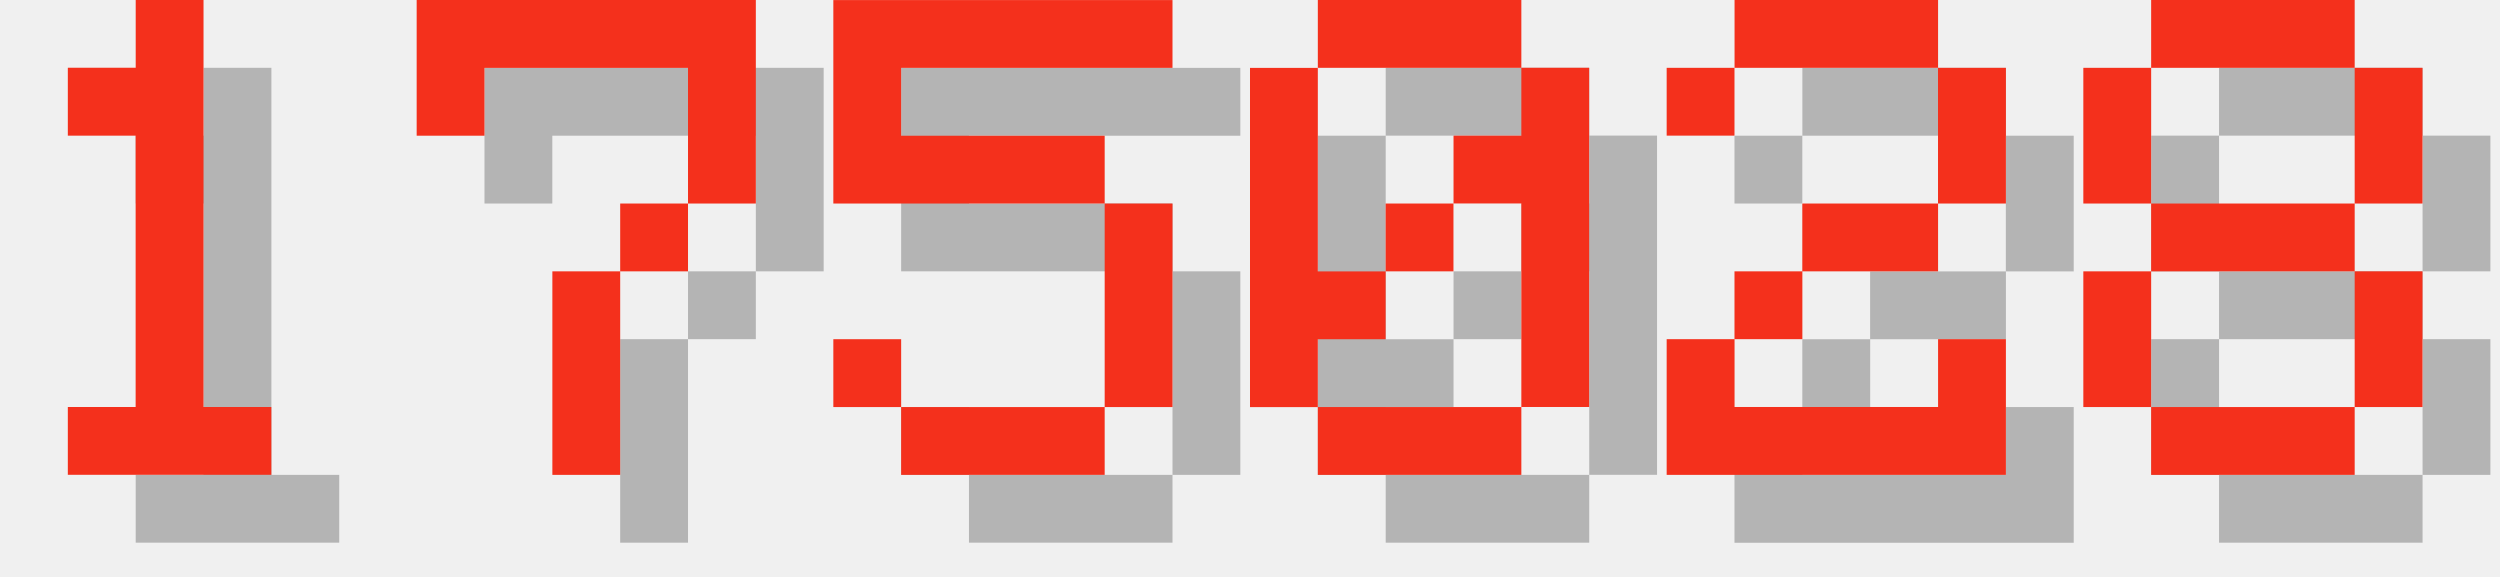
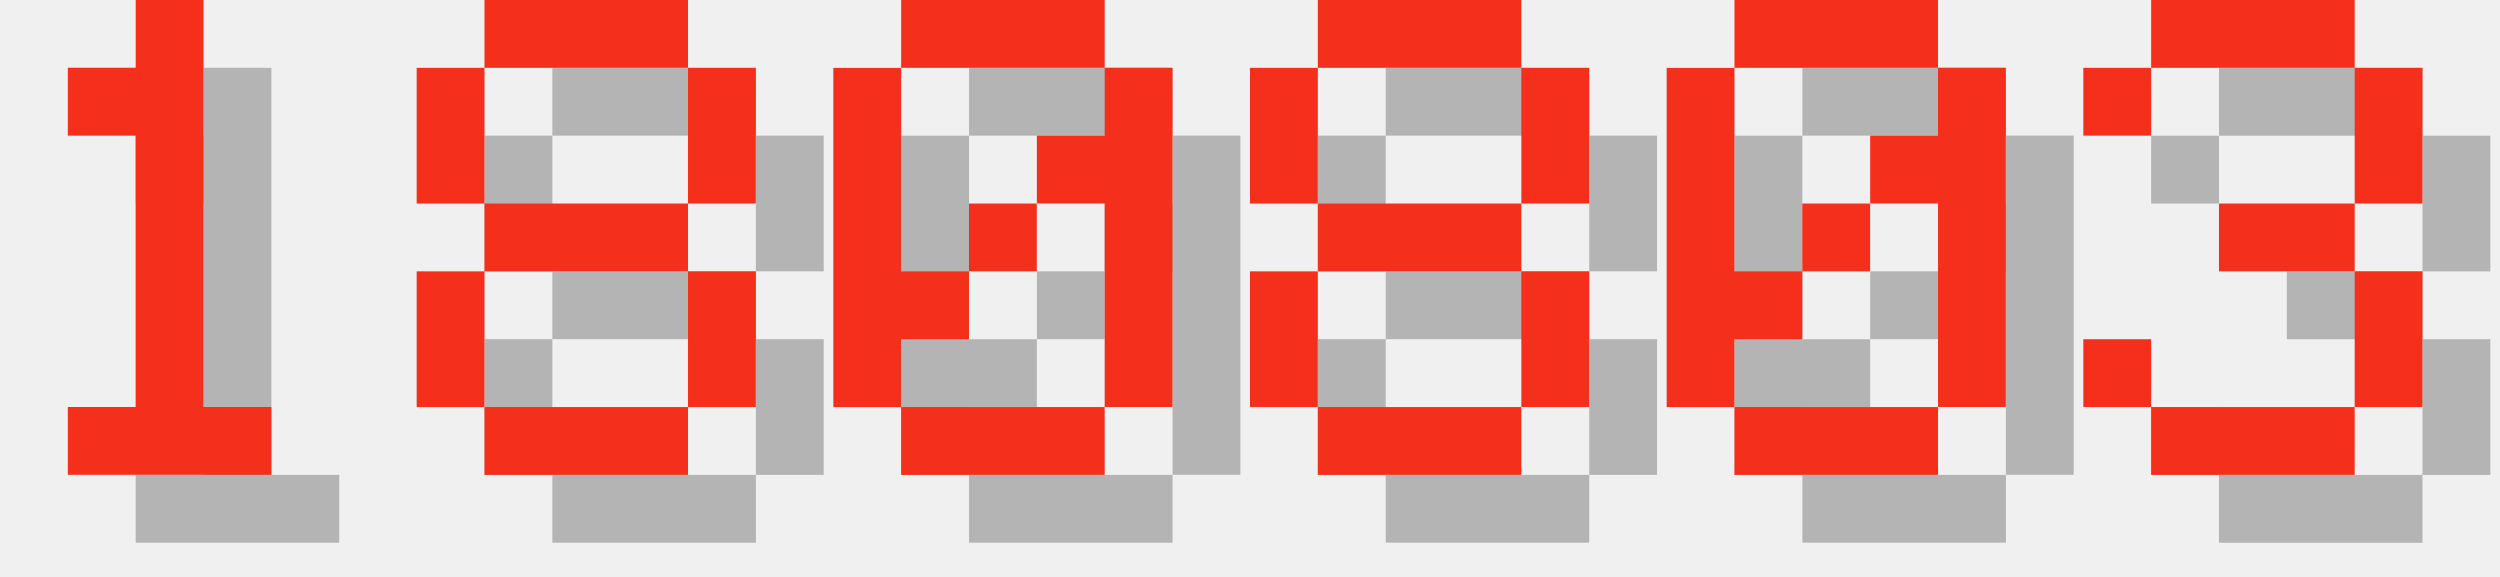
<svg xmlns="http://www.w3.org/2000/svg" version="1.1" width="156.0" height="36">
  <style>
        .text-foreground {
            fill: #F4301C;
        }
        .text-shadow {
            fill: #000000;
            fill-opacity: 0.25;
        }
    </style>
  <g class="digit" id="digit_1" transform="translate(0.0, 0), scale(4)">
    <path id="digit_1_shadow" class="text-shadow" d="m2.117 2.117v1.058h1.058v4.233h-1.058v1.058h3.175v-1.058h-1.058v-6.35h-1.058v1.058h-1.058z" fill-opacity=".5" style="paint-order:stroke fill markers" />
    <path id="digit_1_fg" class="text-foreground" d="m1.058 1.058v1.058h1.058v4.233h-1.058v1.058h3.175v-1.058h-1.058v-6.35h-1.058v1.058h-1.058z" fill="#fff" style="paint-order:stroke fill markers" />
  </g>
-   <g class="digit" id="digit_7" transform="translate(26.0, 0), scale(4)">
-     <path id="digit_7_shadow" class="text-shadow" d="m1.058 1.058 2e-6 2.117h1.058v-1.058h3.175v1.058l2e-7 1.058h-1.058v1.058h-1.058l4e-7 3.175 1.058 1e-7v-3.175h1.058v-1.058h1.058l5e-7 -1.058v-2.117z" fill-opacity=".5" style="paint-order:stroke fill markers" />
-     <path id="digit_7_fg" class="text-foreground" d="m0 0 2e-6 2.117h1.058v-1.058h3.175v1.058l2e-7 1.058h-1.058v1.058h-1.058l4e-7 3.175 1.058 1e-7v-3.175h1.058v-1.058h1.058l5e-7 -1.058v-2.117z" fill="#fff" style="paint-order:stroke fill markers" />
+   <g class="digit" id="digit_8" transform="translate(26.0, 0), scale(4)">
+     <path id="digit_8_shadow" class="text-shadow" d="m2.117 1.058v1.058h3.175v-1.058h-3.175zm3.175 1.058v2.117h1.058v-2.117h-1.058zm0 2.117h-3.175v1.058h3.175v-1.058zm0 1.058v2.117h1.058v-2.117h-1.058zm0 2.117h-3.175v1.058h3.175v-1.058zm-3.175 0v-2.117h-1.058v2.117h1.058zm0-3.175v-2.117h-1.058v2.117h1.058z" fill-opacity=".5" style="paint-order:stroke fill markers" />
+     <path id="digit_8_fg" class="text-foreground" d="m1.058 0v1.058h3.175v-1.058h-3.175zm3.175 1.058v2.117h1.058v-2.117h-1.058zm0 2.117h-3.175v1.058h3.175v-1.058zm0 1.058v2.117h1.058v-2.117h-1.058zm0 2.117h-3.175v1.058h3.175v-1.058zm-3.175 0v-2.117h-1.058v2.117h1.058zm0-3.175v-2.117h-1.058v2.117h1.058z" fill="#fff" style="paint-order:stroke fill markers" />
  </g>
-   <g class="digit" id="digit_5" transform="translate(52.0, 0), scale(4)">
-     <path id="digit_5_shadow" class="text-shadow" d="m1.058 1.058v3.175h4.233v3.175h-3.175v-1.058h-1.058v1.058h1.058v1.058h3.175v-1.058h1.058v-3.175h-1.058v-1.058h-3.175v-1.058h4.233v-1.058h-5.292z" fill-opacity=".5" style="paint-order:stroke fill markers" />
-     <path id="digit_5_fg" class="text-foreground" d="m0 0v3.175h4.233v3.175h-3.175v-1.058h-1.058v1.058h1.058v1.058h3.175v-1.058h1.058v-3.175h-1.058v-1.058h-3.175v-1.058h4.233v-1.058h-5.292z" fill="#fff" style="paint-order:stroke fill markers" />
-   </g>
-   <g class="digit" id="digit_0" transform="translate(78.0, 0), scale(4)">
+   <g class="digit" id="digit_0" transform="translate(52.0, 0), scale(4)">
    <path id="digit_0_shadow" class="text-shadow" d="m2.117 1.058v1.058h3.175v-1.058h-3.175zm3.175 1.058v1.058h-1.058v1.058h1.058v3.175h1.058v-5.292h-1.058zm0 5.292h-3.175v1.058h3.175v-1.058zm-3.175 0v-1.058h1.058v-1.058h-1.058v-3.175h-1.058v5.292h1.058zm1.058-2.117h1.058v-1.058h-1.058v1.058z" fill-opacity=".5" style="paint-order:stroke fill markers" />
    <path id="digit_0_fg" class="text-foreground" d="m1.058 0v1.058h3.175v-1.058h-3.175zm3.175 1.058v1.058h-1.058v1.058h1.058v3.175h1.058v-5.292h-1.058zm0 5.292h-3.175v1.058h3.175v-1.058zm-3.175 0v-1.058h1.058v-1.058h-1.058v-3.175h-1.058v5.292h1.058zm1.058-2.117h1.058v-1.058h-1.058v1.058z" fill="#fff" style="paint-order:stroke fill markers" />
  </g>
-   <g class="digit" id="digit_2" transform="translate(104.0, 0), scale(4)">
-     <path id="digit_2_shadow" class="text-shadow" d="m1.058 2.117v1.058h1.058v-1.058h3.175v2.117h-2.117v1.058h-1.058v1.058h-1.058v2.117h5.292v-2.117h-1.058v1.058h-3.175v-1.058h1.058v-1.058h2.117v-1.058h1.058v-2.117h-1.058v-1.058h-3.175v1.058h-1.058z" fill-opacity=".5" style="paint-order:stroke fill markers" />
-     <path id="digit_2_fg" class="text-foreground" d="m0 1.058v1.058h1.058v-1.058h3.175v2.117h-2.117v1.058h-1.058v1.058h-1.058v2.117h5.292v-2.117h-1.058v1.058h-3.175v-1.058h1.058v-1.058h2.117v-1.058h1.058v-2.117h-1.058v-1.058h-3.175v1.058h-1.058z" fill="#fff" style="paint-order:stroke fill markers" />
-   </g>
-   <g class="digit" id="digit_8" transform="translate(130.0, 0), scale(4)">
+   <g class="digit" id="digit_8" transform="translate(78.0, 0), scale(4)">
    <path id="digit_8_shadow" class="text-shadow" d="m2.117 1.058v1.058h3.175v-1.058h-3.175zm3.175 1.058v2.117h1.058v-2.117h-1.058zm0 2.117h-3.175v1.058h3.175v-1.058zm0 1.058v2.117h1.058v-2.117h-1.058zm0 2.117h-3.175v1.058h3.175v-1.058zm-3.175 0v-2.117h-1.058v2.117h1.058zm0-3.175v-2.117h-1.058v2.117h1.058z" fill-opacity=".5" style="paint-order:stroke fill markers" />
    <path id="digit_8_fg" class="text-foreground" d="m1.058 0v1.058h3.175v-1.058h-3.175zm3.175 1.058v2.117h1.058v-2.117h-1.058zm0 2.117h-3.175v1.058h3.175v-1.058zm0 1.058v2.117h1.058v-2.117h-1.058zm0 2.117h-3.175v1.058h3.175v-1.058zm-3.175 0v-2.117h-1.058v2.117h1.058zm0-3.175v-2.117h-1.058v2.117h1.058z" fill="#fff" style="paint-order:stroke fill markers" />
  </g>
+   <g class="digit" id="digit_0" transform="translate(104.0, 0), scale(4)">
+     <path id="digit_0_shadow" class="text-shadow" d="m2.117 1.058v1.058h3.175v-1.058h-3.175zm3.175 1.058v1.058h-1.058v1.058h1.058v3.175h1.058v-5.292h-1.058zm0 5.292h-3.175v1.058h3.175v-1.058zm-3.175 0v-1.058h1.058v-1.058h-1.058v-3.175h-1.058v5.292h1.058zm1.058-2.117h1.058v-1.058h-1.058v1.058z" fill-opacity=".5" style="paint-order:stroke fill markers" />
+     <path id="digit_0_fg" class="text-foreground" d="m1.058 0v1.058h3.175v-1.058h-3.175zm3.175 1.058v1.058h-1.058v1.058h1.058v3.175h1.058v-5.292h-1.058zm0 5.292h-3.175v1.058h3.175v-1.058zm-3.175 0v-1.058h1.058v-1.058h-1.058v-3.175h-1.058v5.292h1.058zm1.058-2.117h1.058v-1.058h-1.058v1.058z" fill="#fff" style="paint-order:stroke fill markers" />
+   </g>
+   <g class="digit" id="digit_3" transform="translate(130.0, 0), scale(4)">
+     <path id="digit_3_shadow" class="text-shadow" d="m1.058 2.117v1.058h1.058v-1.058h3.175v2.117h-2.117v1.058h2.117v2.117h-3.175v-1.058h-1.058v1.058h1.058v1.058h3.175v-1.058h1.058v-2.117h-1.058v-1.058h1.058v-2.117h-1.058v-1.058h-3.175v1.058h-1.058z" fill-opacity=".5" style="paint-order:stroke fill markers" />
+     <path id="digit_3_fg" class="text-foreground" d="m0 1.058v1.058h1.058v-1.058h3.175v2.117h-2.117v1.058h2.117v2.117h-3.175v-1.058h-1.058v1.058h1.058v1.058h3.175v-1.058h1.058v-2.117h-1.058v-1.058h1.058v-2.117h-1.058v-1.058h-3.175v1.058h-1.058z" fill="#fff" style="paint-order:stroke fill markers" />
+   </g>
</svg>
